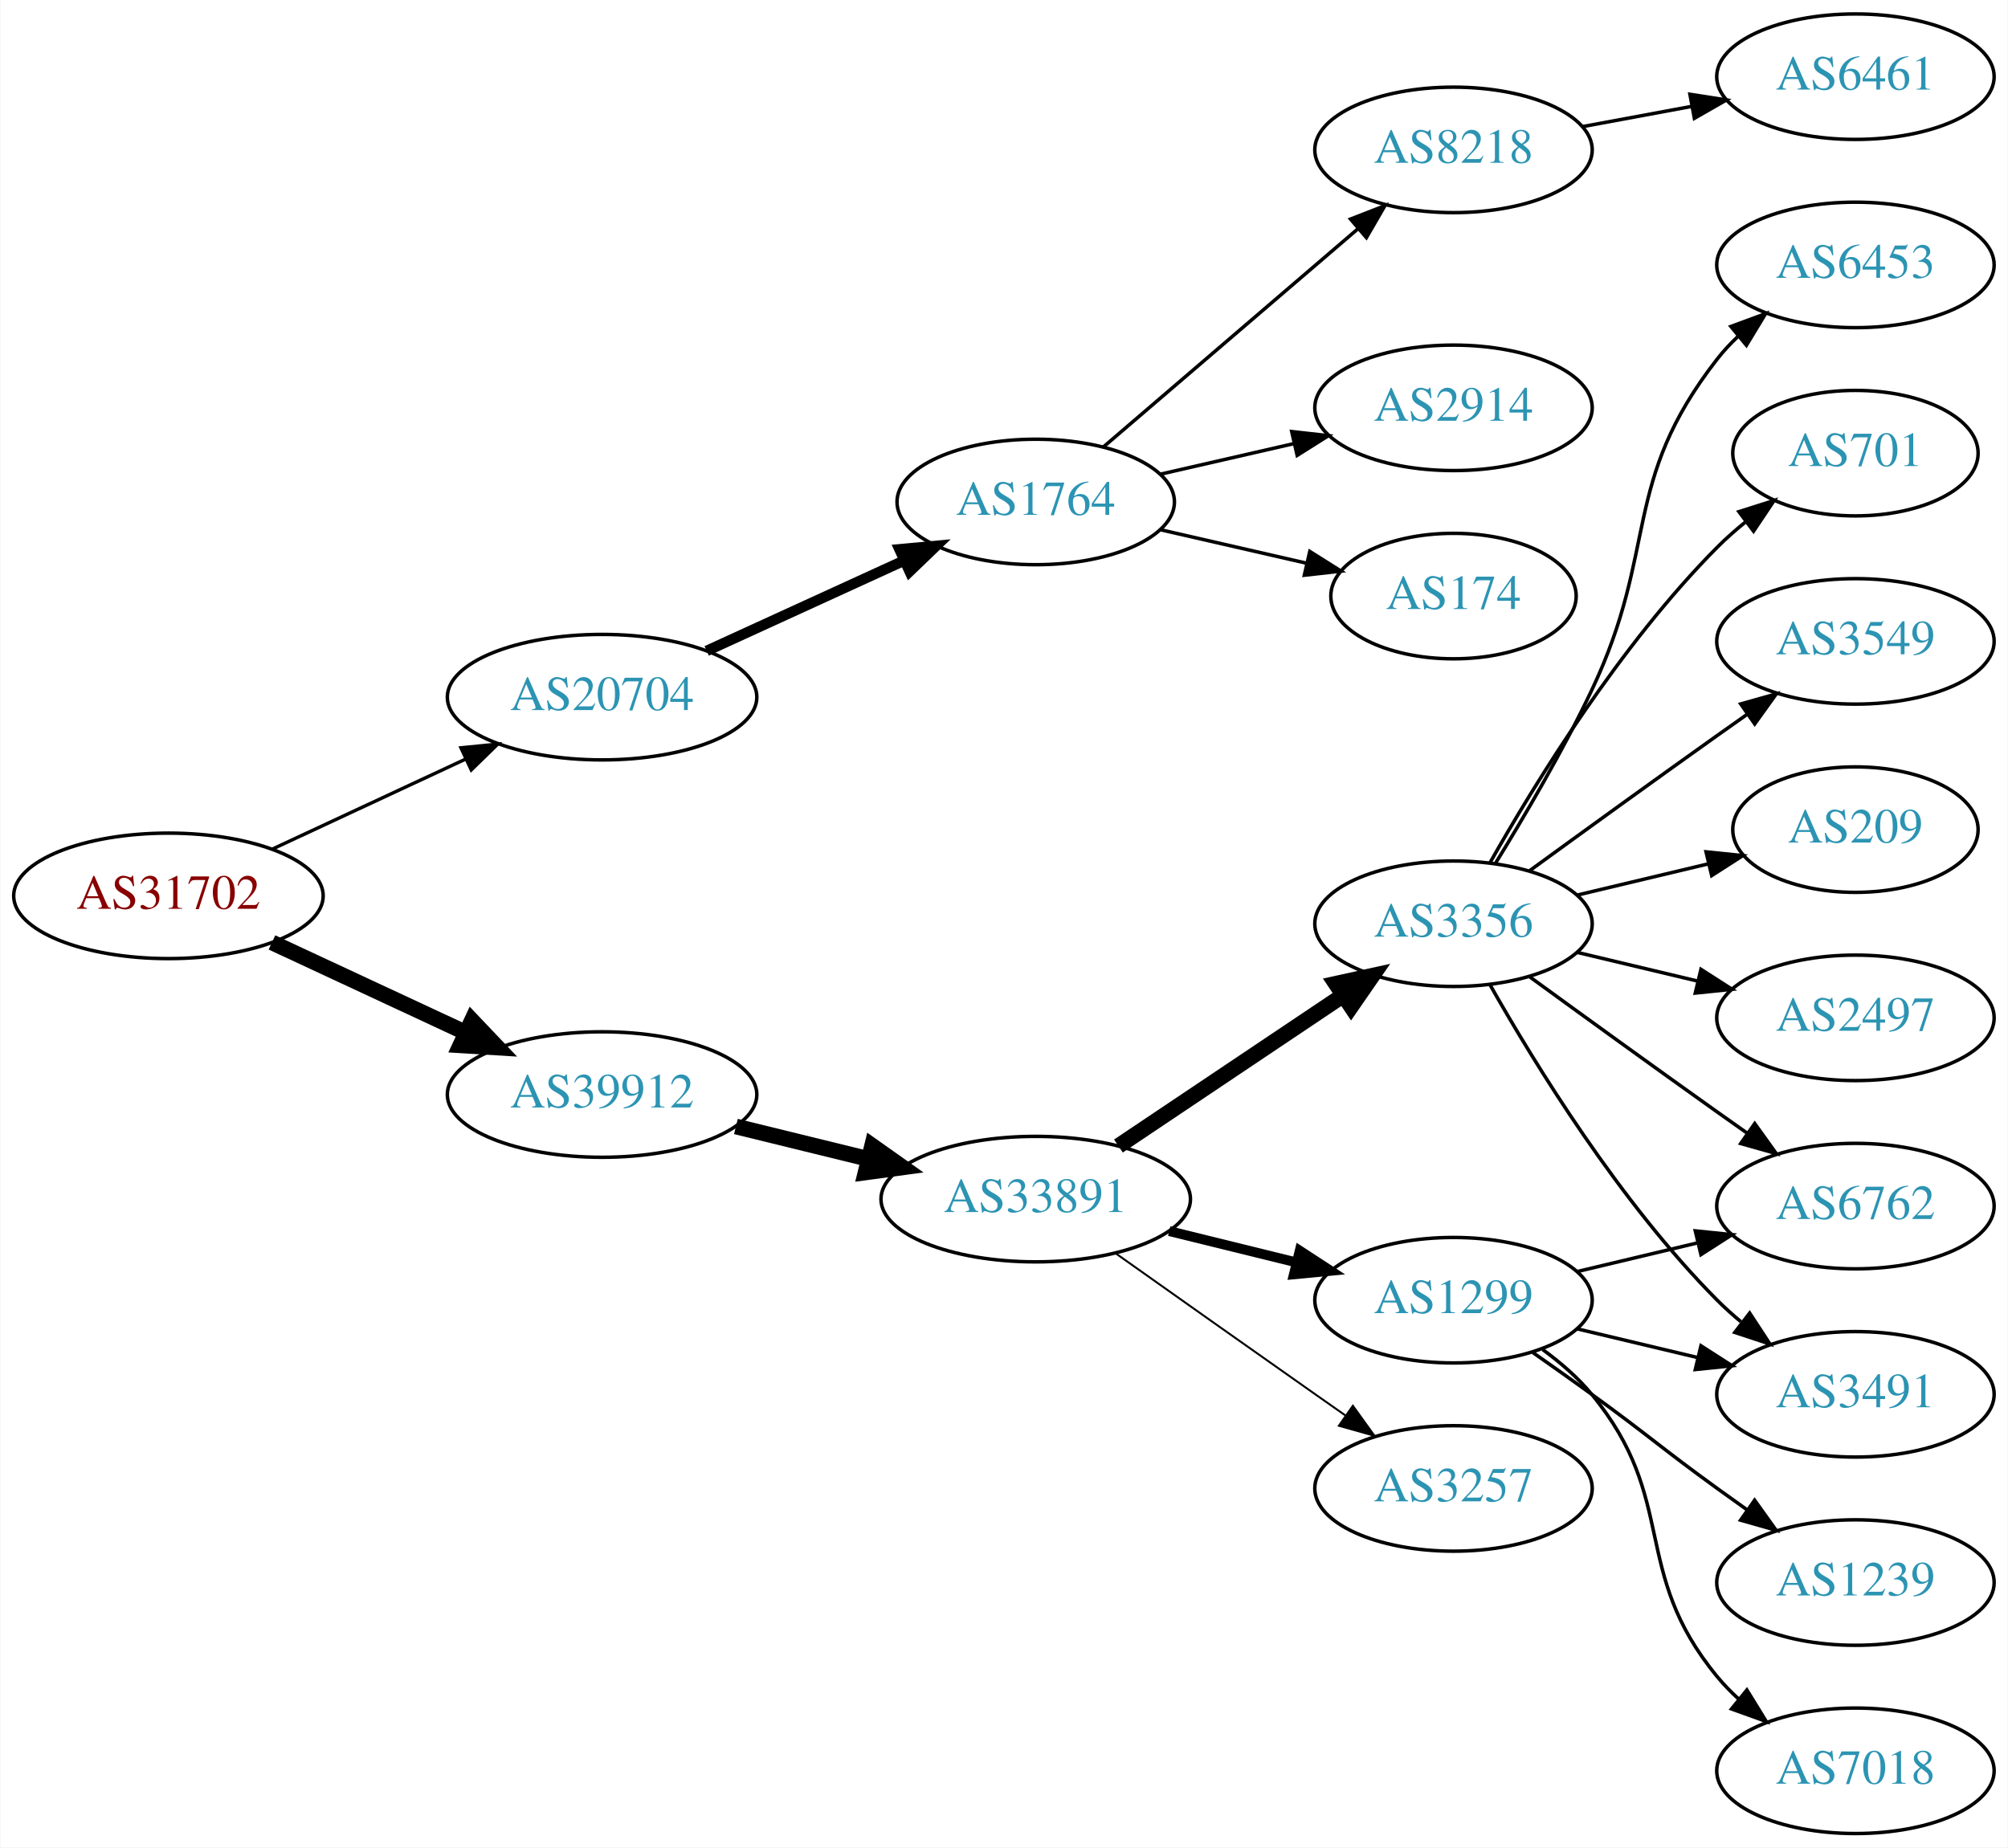
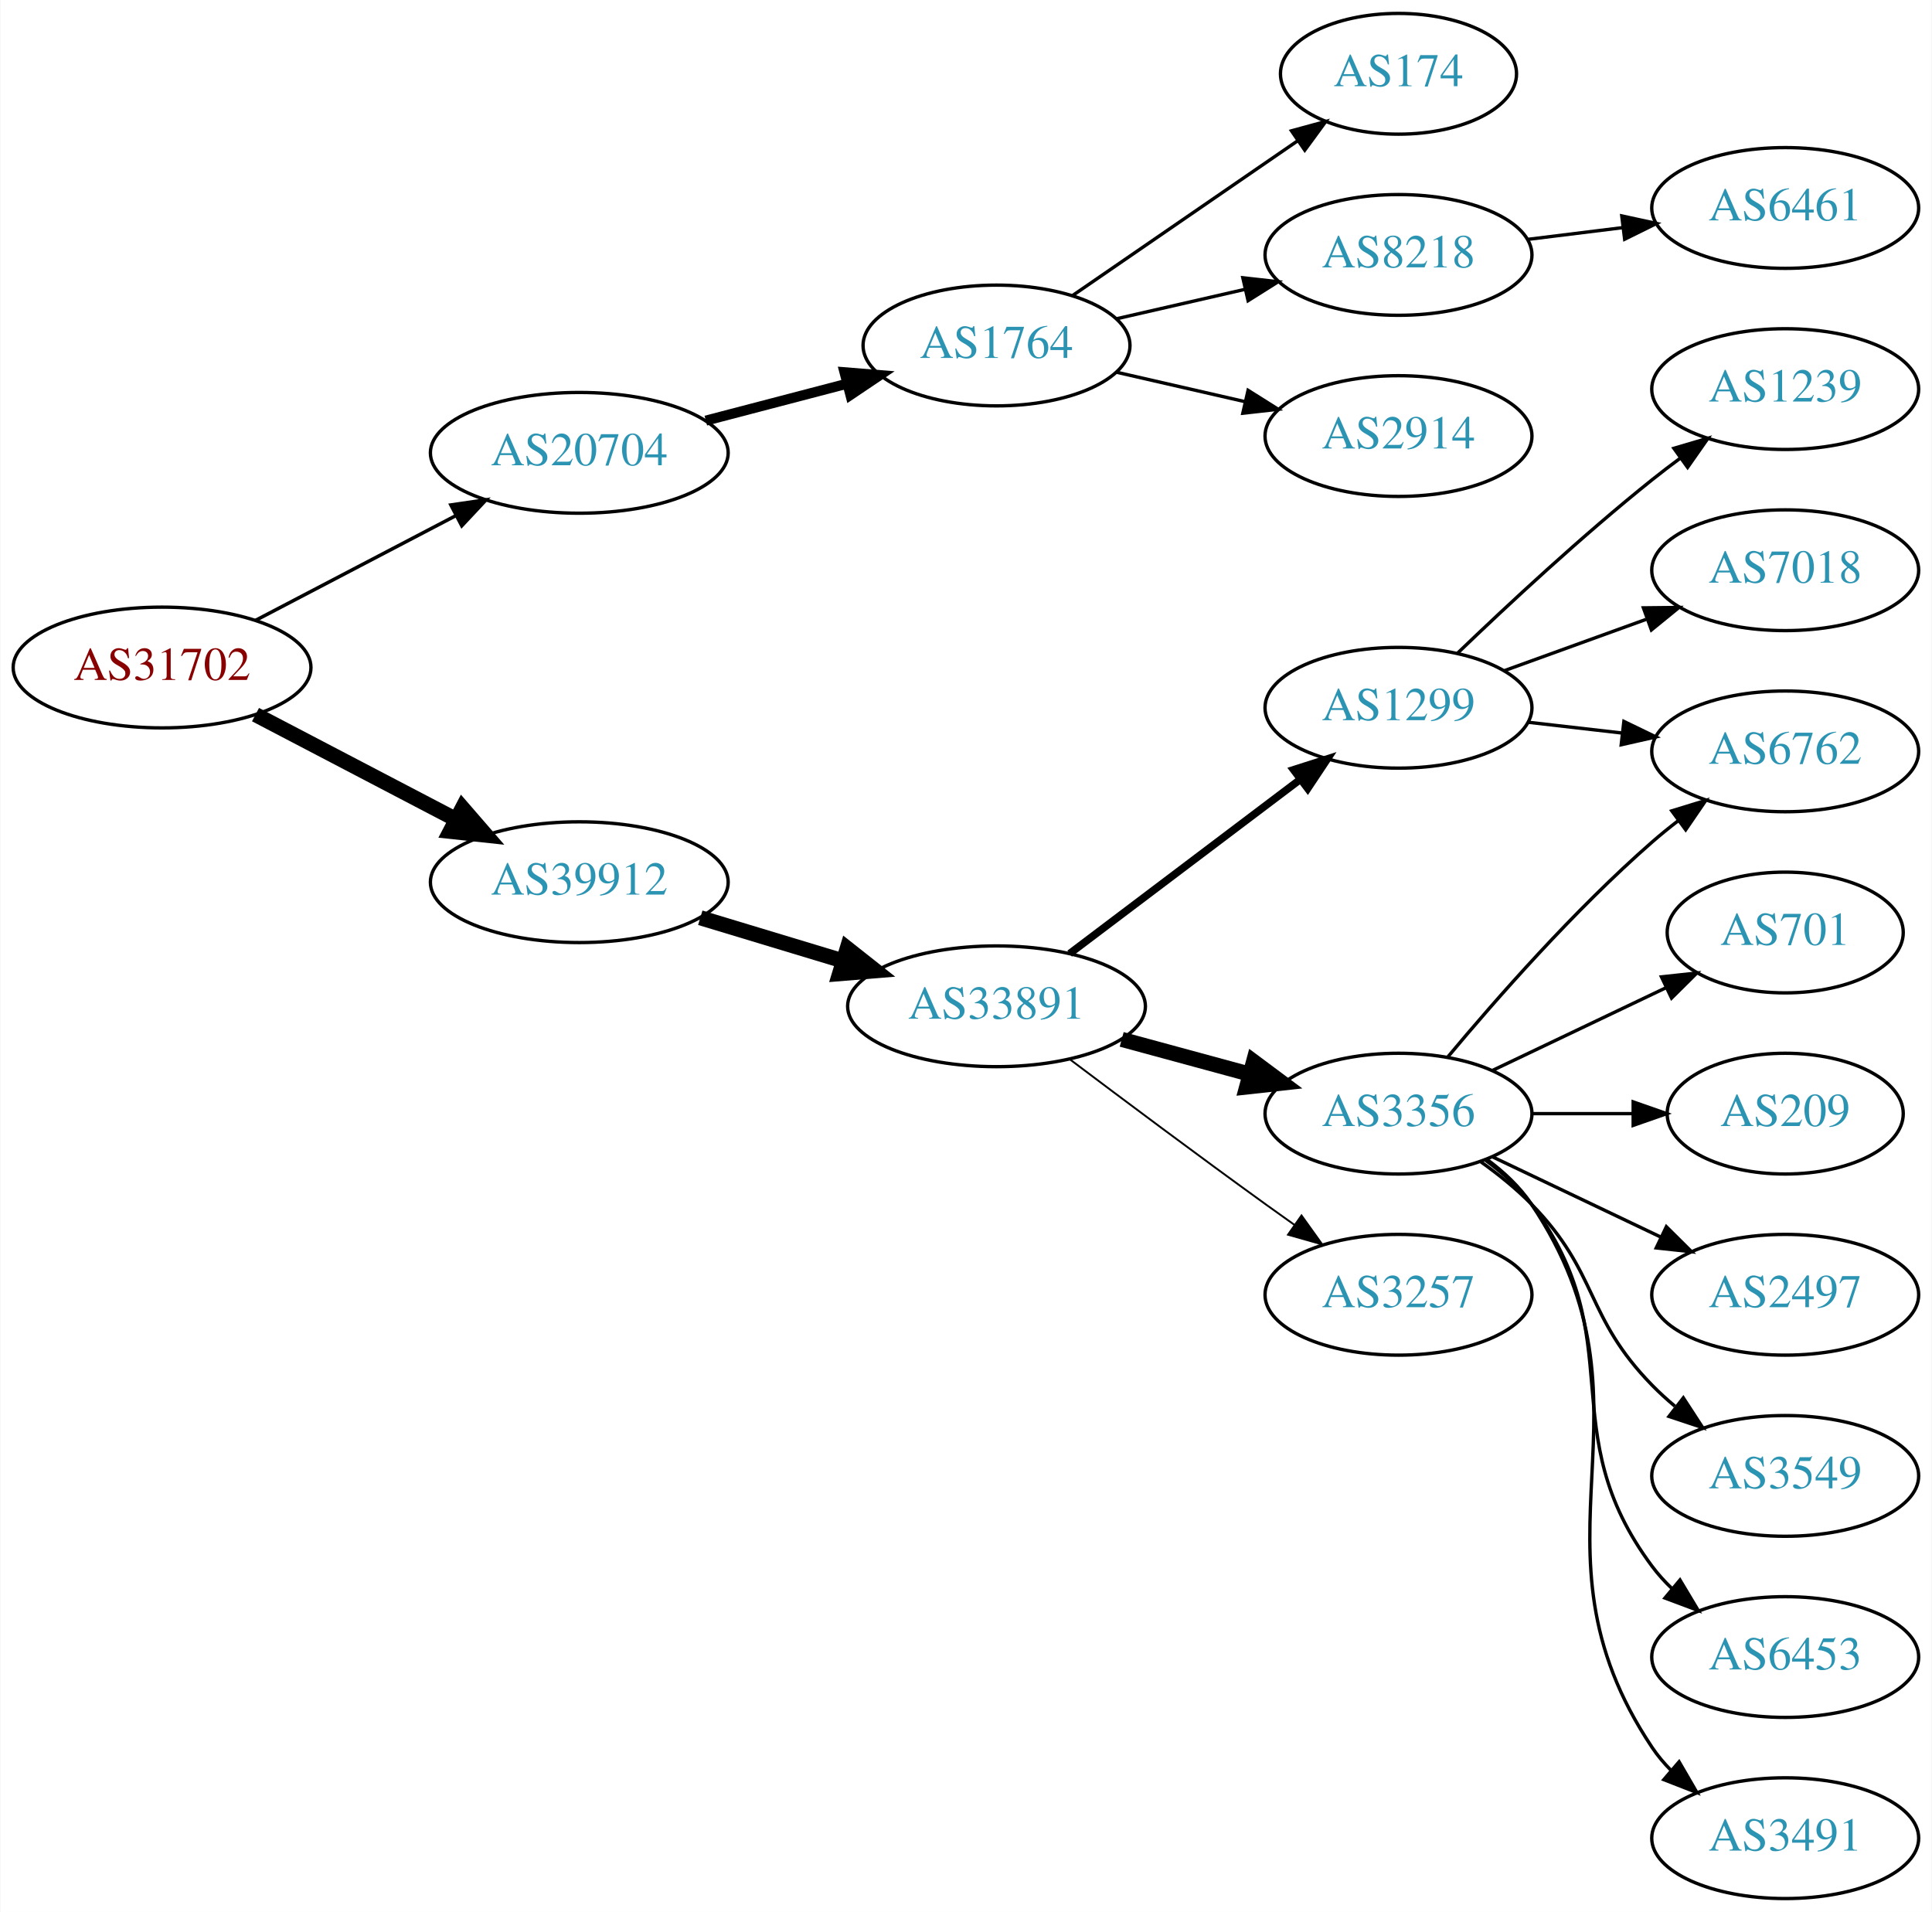
- <svg xmlns="http://www.w3.org/2000/svg" xmlns:xlink="http://www.w3.org/1999/xlink" width="576pt" height="530pt" viewBox="0.00 0.00 575.76 530.00">
-   <g id="graph0" class="graph" transform="scale(1 1) rotate(0) translate(4 526)">
-     <polygon fill="white" stroke="none" points="-4,4 -4,-526 571.762,-526 571.762,4 -4,4" />
+ <svg xmlns="http://www.w3.org/2000/svg" xmlns:xlink="http://www.w3.org/1999/xlink" width="576pt" height="570pt" viewBox="0.00 0.00 575.76 570.00">
+   <g id="graph0" class="graph" transform="scale(1 1) rotate(0) translate(4 566)">
+     <polygon fill="white" stroke="none" points="-4,4 -4,-566 571.762,-566 571.762,4 -4,4" />
    <g id="node1" class="node">
      <g id="a_node1">
        <a xlink:href="/asn/31702" xlink:title="AS31702 ~ IP-Transit: www.funknetz.at GmbH [AT]">
-           <ellipse fill="#ffffff" stroke="black" cx="44.196" cy="-269" rx="44.393" ry="18" />
-           <text text-anchor="middle" x="44.196" y="-265.3" font-family="Times,serif" font-size="14.00" fill="#880000">AS31702</text>
+           <ellipse fill="#ffffff" stroke="black" cx="44.196" cy="-367" rx="44.393" ry="18" />
+           <text text-anchor="middle" x="44.196" y="-363.3" font-family="Times,serif" font-size="14.00" fill="#880000">AS31702</text>
        </a>
      </g>
    </g>
    <g id="node2" class="node">
      <g id="a_node2">
        <a xlink:href="/asn/20704" xlink:title="AS20704 ~ Hirschstettnerstr. 19-21 L1 [AT]">
-           <ellipse fill="#ffffff" stroke="black" cx="168.588" cy="-326" rx="44.393" ry="18" />
-           <text text-anchor="middle" x="168.588" y="-322.3" font-family="Times,serif" font-size="14.00" fill="#2c94b3">AS20704</text>
+           <ellipse fill="#ffffff" stroke="black" cx="168.588" cy="-431" rx="44.393" ry="18" />
+           <text text-anchor="middle" x="168.588" y="-427.3" font-family="Times,serif" font-size="14.00" fill="#2c94b3">AS20704</text>
        </a>
      </g>
    </g>
    <g id="edge1" class="edge">
-       <path fill="none" stroke="black" stroke-width="0.964" d="M73.892,-282.364C90.498,-290.098 111.602,-299.926 129.575,-308.297" />
-       <polygon fill="black" stroke="black" stroke-width="0.964" points="128.106,-311.473 138.648,-312.522 131.061,-305.128 128.106,-311.473" />
+       <path fill="none" stroke="black" stroke-width="1.038" d="M72.056,-381.045C89.592,-390.215 112.692,-402.294 131.783,-412.277" />
+       <polygon fill="black" stroke="black" stroke-width="1.038" points="130.308,-415.455 140.791,-416.988 133.552,-409.252 130.308,-415.455" />
    </g>
    <g id="node3" class="node">
      <g id="a_node3">
        <a xlink:href="/asn/39912" xlink:title="AS39912 ~ oja.at GmbH [AT]">
-           <ellipse fill="#ffffff" stroke="black" cx="168.588" cy="-212" rx="44.393" ry="18" />
-           <text text-anchor="middle" x="168.588" y="-208.3" font-family="Times,serif" font-size="14.00" fill="#2c94b3">AS39912</text>
+           <ellipse fill="#ffffff" stroke="black" cx="168.588" cy="-303" rx="44.393" ry="18" />
+           <text text-anchor="middle" x="168.588" y="-299.3" font-family="Times,serif" font-size="14.00" fill="#2c94b3">AS39912</text>
        </a>
      </g>
    </g>
    <g id="edge2" class="edge">
-       <path fill="none" stroke="black" stroke-width="4.5" d="M73.892,-255.636C90.498,-247.902 111.602,-238.074 129.575,-229.703" />
-       <polygon fill="black" stroke="black" stroke-width="4.5" points="131.246,-233.269 138.648,-225.478 127.921,-226.13 131.246,-233.269" />
+       <path fill="none" stroke="black" stroke-width="4.5" d="M72.056,-352.955C89.592,-343.785 112.692,-331.706 131.783,-321.723" />
+       <polygon fill="black" stroke="black" stroke-width="4.5" points="133.754,-325.135 140.791,-317.012 130.105,-318.157 133.754,-325.135" />
    </g>
    <g id="node4" class="node">
      <g id="a_node4">
        <a xlink:href="/asn/1764" xlink:title="AS1764 ~ NEXTLAYER-AS [AT]">
-           <ellipse fill="#ffffff" stroke="black" cx="292.98" cy="-382" rx="39.794" ry="18" />
-           <text text-anchor="middle" x="292.98" y="-378.3" font-family="Times,serif" font-size="14.00" fill="#2c94b3">AS1764</text>
+           <ellipse fill="#ffffff" stroke="black" cx="292.98" cy="-463" rx="39.794" ry="18" />
+           <text text-anchor="middle" x="292.98" y="-459.3" font-family="Times,serif" font-size="14.00" fill="#2c94b3">AS1764</text>
        </a>
      </g>
    </g>
    <g id="edge3" class="edge">
-       <path fill="none" stroke="black" stroke-width="3" d="M198.593,-339.271C215.569,-347.038 237.164,-356.919 255.311,-365.222" />
-       <polygon fill="black" stroke="black" stroke-width="3" points="253.894,-368.423 264.444,-369.401 256.807,-362.058 253.894,-368.423" />
+       <path fill="none" stroke="black" stroke-width="3" d="M206.31,-440.601C219.568,-444.068 234.662,-448.014 248.448,-451.618" />
+       <polygon fill="black" stroke="black" stroke-width="3" points="247.65,-455.027 258.21,-454.17 249.42,-448.255 247.65,-455.027" />
    </g>
    <g id="node9" class="node">
      <g id="a_node9">
        <a xlink:href="/asn/33891" xlink:title="AS33891 ~ CORE-BACKBONE GMBH GLOBAL NETWORK [DE]">
-           <ellipse fill="#ffffff" stroke="black" cx="292.98" cy="-182" rx="44.393" ry="18" />
-           <text text-anchor="middle" x="292.98" y="-178.3" font-family="Times,serif" font-size="14.00" fill="#2c94b3">AS33891</text>
+           <ellipse fill="#ffffff" stroke="black" cx="292.98" cy="-266" rx="44.393" ry="18" />
+           <text text-anchor="middle" x="292.98" y="-262.3" font-family="Times,serif" font-size="14.00" fill="#2c94b3">AS33891</text>
        </a>
      </g>
    </g>
    <g id="edge8" class="edge">
-       <path fill="none" stroke="black" stroke-width="4.5" d="M206.975,-202.836C218.957,-199.899 232.381,-196.609 244.96,-193.525" />
-       <polygon fill="black" stroke="black" stroke-width="4.5" points="246.048,-197.313 254.823,-191.108 244.173,-189.664 246.048,-197.313" />
+       <path fill="none" stroke="black" stroke-width="4.5" d="M204.661,-292.397C217.848,-288.411 233.028,-283.822 246.994,-279.6" />
+       <polygon fill="black" stroke="black" stroke-width="4.5" points="248.47,-283.267 256.903,-276.604 246.191,-275.729 248.47,-283.267" />
    </g>
    <g id="node5" class="node">
      <g id="a_node5">
-         <a xlink:href="/asn/8218" xlink:title="AS8218 ~ legacy Neotelecoms [FR]">
-           <ellipse fill="#ffffff" stroke="black" cx="412.823" cy="-483" rx="39.794" ry="18" />
-           <text text-anchor="middle" x="412.823" y="-479.3" font-family="Times,serif" font-size="14.00" fill="#2c94b3">AS8218</text>
+         <a xlink:href="/asn/174" xlink:title="AS174 ~ Cogent Communications [US]">
+           <ellipse fill="#ffffff" stroke="black" cx="412.823" cy="-544" rx="35.194" ry="18" />
+           <text text-anchor="middle" x="412.823" y="-540.3" font-family="Times,serif" font-size="14.00" fill="#2c94b3">AS174</text>
        </a>
      </g>
    </g>
    <g id="edge4" class="edge">
-       <path fill="none" stroke="black" d="M312.393,-397.781C331.995,-414.582 363.19,-441.318 385.409,-460.361" />
-       <polygon fill="black" stroke="black" points="383.28,-463.146 393.15,-466.996 387.835,-457.831 383.28,-463.146" />
+       <path fill="none" stroke="black" d="M315.595,-477.857C334.432,-490.805 361.912,-509.693 382.687,-523.973" />
+       <polygon fill="black" stroke="black" points="380.913,-527.001 391.136,-529.781 384.878,-521.232 380.913,-527.001" />
    </g>
    <g id="node6" class="node">
      <g id="a_node6">
-         <a xlink:href="/asn/2914" xlink:title="AS2914 ~ NTT America, Inc. [US]">
-           <ellipse fill="#ffffff" stroke="black" cx="412.823" cy="-409" rx="39.794" ry="18" />
-           <text text-anchor="middle" x="412.823" y="-405.3" font-family="Times,serif" font-size="14.00" fill="#2c94b3">AS2914</text>
+         <a xlink:href="/asn/8218" xlink:title="AS8218 ~ legacy Neotelecoms [FR]">
+           <ellipse fill="#ffffff" stroke="black" cx="412.823" cy="-490" rx="39.794" ry="18" />
+           <text text-anchor="middle" x="412.823" y="-486.3" font-family="Times,serif" font-size="14.00" fill="#2c94b3">AS8218</text>
        </a>
      </g>
    </g>
    <g id="edge5" class="edge">
-       <path fill="none" stroke="black" d="M328.7,-389.955C340.7,-392.704 354.32,-395.825 367.013,-398.733" />
-       <polygon fill="black" stroke="black" points="366.415,-402.187 376.945,-401.009 367.979,-395.364 366.415,-402.187" />
+       <path fill="none" stroke="black" d="M328.7,-470.955C340.7,-473.704 354.32,-476.825 367.013,-479.733" />
+       <polygon fill="black" stroke="black" points="366.415,-483.187 376.945,-482.009 367.979,-476.364 366.415,-483.187" />
    </g>
    <g id="node7" class="node">
      <g id="a_node7">
-         <a xlink:href="/asn/174" xlink:title="AS174 ~ Cogent Communications [US]">
-           <ellipse fill="#ffffff" stroke="black" cx="412.823" cy="-355" rx="35.194" ry="18" />
-           <text text-anchor="middle" x="412.823" y="-351.3" font-family="Times,serif" font-size="14.00" fill="#2c94b3">AS174</text>
+         <a xlink:href="/asn/2914" xlink:title="AS2914 ~ NTT America, Inc. [US]">
+           <ellipse fill="#ffffff" stroke="black" cx="412.823" cy="-436" rx="39.794" ry="18" />
+           <text text-anchor="middle" x="412.823" y="-432.3" font-family="Times,serif" font-size="14.00" fill="#2c94b3">AS2914</text>
        </a>
      </g>
    </g>
    <g id="edge6" class="edge">
-       <path fill="none" stroke="black" d="M328.7,-374.045C341.792,-371.045 356.814,-367.604 370.455,-364.478" />
-       <polygon fill="black" stroke="black" points="371.597,-367.807 380.562,-362.162 370.033,-360.984 371.597,-367.807" />
+       <path fill="none" stroke="black" d="M328.7,-455.045C340.7,-452.296 354.32,-449.175 367.013,-446.267" />
+       <polygon fill="black" stroke="black" points="367.979,-449.636 376.945,-443.991 366.415,-442.813 367.979,-449.636" />
    </g>
    <g id="node8" class="node">
      <g id="a_node8">
        <a xlink:href="/asn/6461" xlink:title="AS6461 ~ Zayo Bandwidth [US]">
          <ellipse fill="#ffffff" stroke="black" cx="528.116" cy="-504" rx="39.794" ry="18" />
          <text text-anchor="middle" x="528.116" y="-500.3" font-family="Times,serif" font-size="14.00" fill="#2c94b3">AS6461</text>
        </a>
      </g>
    </g>
    <g id="edge7" class="edge">
-       <path fill="none" stroke="black" d="M449.67,-489.645C459.691,-491.502 470.722,-493.547 481.238,-495.496" />
-       <polygon fill="black" stroke="black" points="480.643,-498.945 491.114,-497.327 481.919,-492.063 480.643,-498.945" />
+       <path fill="none" stroke="black" d="M451.233,-494.623C460.321,-495.746 470.158,-496.962 479.643,-498.134" />
+       <polygon fill="black" stroke="black" points="479.391,-501.629 489.745,-499.382 480.25,-494.682 479.391,-501.629" />
    </g>
    <g id="node10" class="node">
      <g id="a_node10">
        <a xlink:href="/asn/1299" xlink:title="AS1299 ~ Telia Carrier [EU]">
-           <ellipse fill="#ffffff" stroke="black" cx="412.823" cy="-153" rx="39.794" ry="18" />
-           <text text-anchor="middle" x="412.823" y="-149.3" font-family="Times,serif" font-size="14.00" fill="#2c94b3">AS1299</text>
+           <ellipse fill="#ffffff" stroke="black" cx="412.823" cy="-355" rx="39.794" ry="18" />
+           <text text-anchor="middle" x="412.823" y="-351.3" font-family="Times,serif" font-size="14.00" fill="#2c94b3">AS1299</text>
        </a>
      </g>
    </g>
    <g id="edge9" class="edge">
-       <path fill="none" stroke="black" stroke-width="2.812" d="M331.267,-172.824C342.856,-169.972 355.742,-166.801 367.749,-163.846" />
-       <polygon fill="black" stroke="black" stroke-width="2.812" points="368.706,-167.215 377.58,-161.427 367.033,-160.418 368.706,-167.215" />
+       <path fill="none" stroke="black" stroke-width="2.25" d="M314.777,-281.707C333.91,-296.156 362.441,-317.705 383.621,-333.701" />
+       <polygon fill="black" stroke="black" stroke-width="2.25" points="381.539,-336.514 391.628,-339.748 385.757,-330.928 381.539,-336.514" />
    </g>
    <g id="node11" class="node">
      <g id="a_node11">
-         <a xlink:href="/asn/3257" xlink:title="AS3257 ~ GTT [DE]">
-           <ellipse fill="#ffffff" stroke="black" cx="412.823" cy="-99" rx="39.794" ry="18" />
-           <text text-anchor="middle" x="412.823" y="-95.3" font-family="Times,serif" font-size="14.00" fill="#2c94b3">AS3257</text>
+         <a xlink:href="/asn/3356" xlink:title="AS3356 ~ Level 3 Parent, LLC [US]">
+           <ellipse fill="#ffffff" stroke="black" cx="412.823" cy="-234" rx="39.794" ry="18" />
+           <text text-anchor="middle" x="412.823" y="-230.3" font-family="Times,serif" font-size="14.00" fill="#2c94b3">AS3356</text>
        </a>
      </g>
    </g>
    <g id="edge10" class="edge">
-       <path fill="none" stroke="black" stroke-width="0.562" d="M315.807,-166.517C331.699,-155.255 353.751,-139.653 373.176,-126 376.008,-124.01 378.958,-121.941 381.911,-119.873" />
-       <polygon fill="black" stroke="black" stroke-width="0.562" points="383.954,-122.715 390.142,-114.115 379.941,-116.979 383.954,-122.715" />
+       <path fill="none" stroke="black" stroke-width="4.5" d="M330.299,-256.138C342.358,-252.863 355.907,-249.184 368.445,-245.779" />
+       <polygon fill="black" stroke="black" stroke-width="4.5" points="369.616,-249.541 378.235,-243.121 367.553,-241.942 369.616,-249.541" />
    </g>
    <g id="node12" class="node">
      <g id="a_node12">
-         <a xlink:href="/asn/3356" xlink:title="AS3356 ~ Level 3 Parent, LLC [US]">
-           <ellipse fill="#ffffff" stroke="black" cx="412.823" cy="-261" rx="39.794" ry="18" />
-           <text text-anchor="middle" x="412.823" y="-257.3" font-family="Times,serif" font-size="14.00" fill="#2c94b3">AS3356</text>
+         <a xlink:href="/asn/3257" xlink:title="AS3257 ~ GTT [DE]">
+           <ellipse fill="#ffffff" stroke="black" cx="412.823" cy="-180" rx="39.794" ry="18" />
+           <text text-anchor="middle" x="412.823" y="-176.3" font-family="Times,serif" font-size="14.00" fill="#2c94b3">AS3257</text>
        </a>
      </g>
    </g>
    <g id="edge11" class="edge">
-       <path fill="none" stroke="black" stroke-width="4.5" d="M316.702,-197.232C334.995,-209.496 360.891,-226.856 381.044,-240.366" />
-       <polygon fill="black" stroke="black" stroke-width="4.5" points="379.072,-243.785 389.571,-246.083 383.457,-237.244 379.072,-243.785" />
+       <path fill="none" stroke="black" stroke-width="0.562" d="M314.696,-250.298C330.6,-238.309 353.155,-221.447 373.176,-207 375.983,-204.975 378.916,-202.883 381.859,-200.8" />
+       <polygon fill="black" stroke="black" stroke-width="0.562" points="383.909,-203.637 390.075,-195.021 379.882,-197.911 383.909,-203.637" />
    </g>
    <g id="node13" class="node">
      <g id="a_node13">
        <a xlink:href="/asn/6762" xlink:title="AS6762 ~ TELECOM ITALIA SPARKLE S.p.A. [IT]">
-           <ellipse fill="#ffffff" stroke="black" cx="528.116" cy="-180" rx="39.794" ry="18" />
-           <text text-anchor="middle" x="528.116" y="-176.3" font-family="Times,serif" font-size="14.00" fill="#2c94b3">AS6762</text>
+           <ellipse fill="#ffffff" stroke="black" cx="528.116" cy="-342" rx="39.794" ry="18" />
+           <text text-anchor="middle" x="528.116" y="-338.3" font-family="Times,serif" font-size="14.00" fill="#2c94b3">AS6762</text>
        </a>
      </g>
    </g>
    <g id="edge12" class="edge">
-       <path fill="none" stroke="black" d="M448.43,-161.248C459.301,-163.838 471.456,-166.735 482.898,-169.462" />
-       <polygon fill="black" stroke="black" points="482.182,-172.889 492.721,-171.803 483.804,-166.08 482.182,-172.889" />
+       <path fill="none" stroke="black" d="M451.548,-350.671C460.529,-349.641 470.228,-348.528 479.586,-347.454" />
+       <polygon fill="black" stroke="black" points="480.02,-350.927 489.556,-346.31 479.222,-343.973 480.02,-350.927" />
    </g>
    <g id="node14" class="node">
      <g id="a_node14">
        <a xlink:href="/asn/1239" xlink:title="AS1239 ~ Sprint [US]">
-           <ellipse fill="#ffffff" stroke="black" cx="528.116" cy="-72" rx="39.794" ry="18" />
-           <text text-anchor="middle" x="528.116" y="-68.3" font-family="Times,serif" font-size="14.00" fill="#2c94b3">AS1239</text>
+           <ellipse fill="#ffffff" stroke="black" cx="528.116" cy="-450" rx="39.794" ry="18" />
+           <text text-anchor="middle" x="528.116" y="-446.3" font-family="Times,serif" font-size="14.00" fill="#2c94b3">AS1239</text>
        </a>
      </g>
    </g>
    <g id="edge13" class="edge">
-       <path fill="none" stroke="black" d="M435.58,-137.991C441.114,-134.121 447.033,-129.936 452.469,-126 468.669,-114.271 472.27,-110.729 488.469,-99 491.272,-96.971 494.204,-94.875 497.145,-92.79" />
-       <polygon fill="black" stroke="black" points="499.196,-95.627 505.359,-87.009 495.167,-89.903 499.196,-95.627" />
+       <path fill="none" stroke="black" d="M430.467,-371.312C445.242,-385.51 467.655,-406.363 488.469,-423 491.173,-425.161 494.037,-427.344 496.936,-429.484" />
+       <polygon fill="black" stroke="black" points="494.927,-432.35 505.09,-435.344 499.012,-426.666 494.927,-432.35" />
    </g>
    <g id="node15" class="node">
      <g id="a_node15">
        <a xlink:href="/asn/7018" xlink:title="AS7018 ~ AT&amp;T Services, Inc. [US]">
-           <ellipse fill="#ffffff" stroke="black" cx="528.116" cy="-18" rx="39.794" ry="18" />
-           <text text-anchor="middle" x="528.116" y="-14.3" font-family="Times,serif" font-size="14.00" fill="#2c94b3">AS7018</text>
+           <ellipse fill="#ffffff" stroke="black" cx="528.116" cy="-396" rx="39.794" ry="18" />
+           <text text-anchor="middle" x="528.116" y="-392.3" font-family="Times,serif" font-size="14.00" fill="#2c94b3">AS7018</text>
        </a>
      </g>
    </g>
    <g id="edge14" class="edge">
-       <path fill="none" stroke="black" d="M438.404,-138.844C443.498,-135.128 448.512,-130.799 452.469,-126 477.534,-95.606 463.405,-75.394 488.469,-45 490.325,-42.751 492.412,-40.604 494.631,-38.576" />
-       <polygon fill="black" stroke="black" points="496.979,-41.178 502.535,-32.156 492.566,-35.744 496.979,-41.178" />
+       <path fill="none" stroke="black" d="M444.482,-366.095C457.454,-370.79 472.747,-376.324 486.628,-381.348" />
+       <polygon fill="black" stroke="black" points="485.838,-384.784 496.433,-384.896 488.221,-378.202 485.838,-384.784" />
+     </g>
+     <g id="edge20" class="edge">
+       <path fill="none" stroke="black" d="M427.453,-250.817C441.736,-267.929 465.282,-294.745 488.469,-315 490.935,-317.154 493.574,-319.294 496.271,-321.372" />
+       <polygon fill="black" stroke="black" points="494.296,-324.264 504.425,-327.37 498.444,-318.625 494.296,-324.264" />
    </g>
    <g id="node16" class="node">
      <g id="a_node16">
-         <a xlink:href="/asn/3491" xlink:title="AS3491 ~ PCCW Global, Inc. [US]">
-           <ellipse fill="#ffffff" stroke="black" cx="528.116" cy="-126" rx="39.794" ry="18" />
-           <text text-anchor="middle" x="528.116" y="-122.3" font-family="Times,serif" font-size="14.00" fill="#2c94b3">AS3491</text>
+         <a xlink:href="/asn/701" xlink:title="AS701 ~ UUNET [US]">
+           <ellipse fill="#ffffff" stroke="black" cx="528.116" cy="-288" rx="35.194" ry="18" />
+           <text text-anchor="middle" x="528.116" y="-284.3" font-family="Times,serif" font-size="14.00" fill="#2c94b3">AS701</text>
        </a>
      </g>
    </g>
    <g id="edge15" class="edge">
-       <path fill="none" stroke="black" d="M448.43,-144.752C459.301,-142.162 471.456,-139.265 482.898,-136.538" />
-       <polygon fill="black" stroke="black" points="483.804,-139.92 492.721,-134.197 482.182,-133.111 483.804,-139.92" />
-     </g>
-     <g id="edge19" class="edge">
-       <path fill="none" stroke="black" d="M434.671,-245.778C449.605,-234.909 470.219,-219.975 488.469,-207 491.29,-204.995 494.233,-202.915 497.181,-200.841" />
-       <polygon fill="black" stroke="black" points="499.227,-203.681 505.406,-195.074 495.208,-197.95 499.227,-203.681" />
-     </g>
-     <g id="edge21" class="edge">
-       <path fill="none" stroke="black" d="M423.283,-243.51C436.065,-220.904 460.497,-181.114 488.469,-153 490.58,-150.879 492.876,-148.812 495.262,-146.829" />
-       <polygon fill="black" stroke="black" points="497.777,-149.31 503.577,-140.444 493.514,-143.758 497.777,-149.31" />
+       <path fill="none" stroke="black" d="M440.959,-246.934C456.391,-254.29 475.877,-263.577 492.412,-271.459" />
+       <polygon fill="black" stroke="black" points="491.221,-274.768 501.754,-275.911 494.232,-268.449 491.221,-274.768" />
    </g>
    <g id="node17" class="node">
      <g id="a_node17">
-         <a xlink:href="/asn/6453" xlink:title="AS6453 ~ TATA COMMUNICATIONS (AMERICA) INC [US]">
-           <ellipse fill="#ffffff" stroke="black" cx="528.116" cy="-450" rx="39.794" ry="18" />
-           <text text-anchor="middle" x="528.116" y="-446.3" font-family="Times,serif" font-size="14.00" fill="#2c94b3">AS6453</text>
+         <a xlink:href="/asn/209" xlink:title="AS209 ~ CenturyLink Communications, LLC [US]">
+           <ellipse fill="#ffffff" stroke="black" cx="528.116" cy="-234" rx="35.194" ry="18" />
+           <text text-anchor="middle" x="528.116" y="-230.3" font-family="Times,serif" font-size="14.00" fill="#2c94b3">AS209</text>
        </a>
      </g>
    </g>
    <g id="edge16" class="edge">
-       <path fill="none" stroke="black" d="M424.785,-278.218C432.993,-291.512 444.186,-310.527 452.469,-328 471.812,-368.799 460.729,-387.375 488.469,-423 490.261,-425.301 492.302,-427.484 494.489,-429.538" />
-       <polygon fill="black" stroke="black" points="492.391,-432.344 502.334,-436.005 496.844,-426.943 492.391,-432.344" />
+       <path fill="none" stroke="black" d="M452.495,-234C462.201,-234 472.691,-234 482.654,-234" />
+       <polygon fill="black" stroke="black" points="482.79,-237.5 492.79,-234 482.79,-230.5 482.79,-237.5" />
    </g>
    <g id="node18" class="node">
      <g id="a_node18">
-         <a xlink:href="/asn/701" xlink:title="AS701 ~ UUNET [US]">
-           <ellipse fill="#ffffff" stroke="black" cx="528.116" cy="-396" rx="35.194" ry="18" />
-           <text text-anchor="middle" x="528.116" y="-392.3" font-family="Times,serif" font-size="14.00" fill="#2c94b3">AS701</text>
+         <a xlink:href="/asn/2497" xlink:title="AS2497 ~ Internet Initiative Japan Inc. [JP]">
+           <ellipse fill="#ffffff" stroke="black" cx="528.116" cy="-180" rx="39.794" ry="18" />
+           <text text-anchor="middle" x="528.116" y="-176.3" font-family="Times,serif" font-size="14.00" fill="#2c94b3">AS2497</text>
        </a>
      </g>
    </g>
    <g id="edge17" class="edge">
-       <path fill="none" stroke="black" d="M423.283,-278.49C436.065,-301.096 460.497,-340.886 488.469,-369 490.97,-371.513 493.73,-373.949 496.591,-376.261" />
-       <polygon fill="black" stroke="black" points="494.69,-379.21 504.789,-382.413 498.892,-373.611 494.69,-379.21" />
+       <path fill="none" stroke="black" d="M440.959,-221.066C455.953,-213.919 474.774,-204.948 490.998,-197.215" />
+       <polygon fill="black" stroke="black" points="492.68,-200.291 500.201,-192.829 489.668,-193.972 492.68,-200.291" />
    </g>
    <g id="node19" class="node">
      <g id="a_node19">
        <a xlink:href="/asn/3549" xlink:title="AS3549 ~ Level 3 Parent, LLC [US]">
-           <ellipse fill="#ffffff" stroke="black" cx="528.116" cy="-342" rx="39.794" ry="18" />
-           <text text-anchor="middle" x="528.116" y="-338.3" font-family="Times,serif" font-size="14.00" fill="#2c94b3">AS3549</text>
+           <ellipse fill="#ffffff" stroke="black" cx="528.116" cy="-126" rx="39.794" ry="18" />
+           <text text-anchor="middle" x="528.116" y="-122.3" font-family="Times,serif" font-size="14.00" fill="#2c94b3">AS3549</text>
        </a>
      </g>
    </g>
    <g id="edge18" class="edge">
-       <path fill="none" stroke="black" d="M434.671,-276.222C449.605,-287.091 470.219,-302.025 488.469,-315 491.29,-317.005 494.233,-319.085 497.181,-321.159" />
-       <polygon fill="black" stroke="black" points="495.208,-324.05 505.406,-326.926 499.227,-318.319 495.208,-324.05" />
+       <path fill="none" stroke="black" d="M437.417,-219.611C442.673,-215.852 448.005,-211.563 452.469,-207 472.642,-186.383 468.297,-173.617 488.469,-153 490.562,-150.861 492.846,-148.782 495.222,-146.79" />
+       <polygon fill="black" stroke="black" points="497.741,-149.268 503.522,-140.389 493.466,-143.725 497.741,-149.268" />
    </g>
    <g id="node20" class="node">
      <g id="a_node20">
-         <a xlink:href="/asn/209" xlink:title="AS209 ~ CenturyLink Communications, LLC [US]">
-           <ellipse fill="#ffffff" stroke="black" cx="528.116" cy="-288" rx="35.194" ry="18" />
-           <text text-anchor="middle" x="528.116" y="-284.3" font-family="Times,serif" font-size="14.00" fill="#2c94b3">AS209</text>
-         </a>
-       </g>
-     </g>
-     <g id="edge20" class="edge">
-       <path fill="none" stroke="black" d="M448.43,-269.248C460.225,-272.058 473.529,-275.229 485.797,-278.153" />
-       <polygon fill="black" stroke="black" points="485.263,-281.624 495.802,-280.537 486.886,-274.814 485.263,-281.624" />
+         <a xlink:href="/asn/6453" xlink:title="AS6453 ~ TATA COMMUNICATIONS (AMERICA) INC [US]">
+           <ellipse fill="#ffffff" stroke="black" cx="528.116" cy="-72" rx="39.794" ry="18" />
+           <text text-anchor="middle" x="528.116" y="-68.3" font-family="Times,serif" font-size="14.00" fill="#2c94b3">AS6453</text>
+         </a>
+       </g>
+     </g>
+     <g id="edge19" class="edge">
+       <path fill="none" stroke="black" d="M438.754,-220.118C443.83,-216.389 448.748,-211.984 452.469,-207 482.741,-166.458 458.198,-139.542 488.469,-99 490.214,-96.664 492.221,-94.455 494.385,-92.383" />
+       <polygon fill="black" stroke="black" points="496.744,-94.973 502.185,-85.882 492.262,-89.595 496.744,-94.973" />
    </g>
    <g id="node21" class="node">
      <g id="a_node21">
-         <a xlink:href="/asn/2497" xlink:title="AS2497 ~ Internet Initiative Japan Inc. [JP]">
-           <ellipse fill="#ffffff" stroke="black" cx="528.116" cy="-234" rx="39.794" ry="18" />
-           <text text-anchor="middle" x="528.116" y="-230.3" font-family="Times,serif" font-size="14.00" fill="#2c94b3">AS2497</text>
-         </a>
-       </g>
-     </g>
-     <g id="edge22" class="edge">
-       <path fill="none" stroke="black" d="M448.43,-252.752C459.301,-250.162 471.456,-247.265 482.898,-244.538" />
-       <polygon fill="black" stroke="black" points="483.804,-247.92 492.721,-242.197 482.182,-241.111 483.804,-247.92" />
+         <a xlink:href="/asn/3491" xlink:title="AS3491 ~ PCCW Global, Inc. [US]">
+           <ellipse fill="#ffffff" stroke="black" cx="528.116" cy="-18" rx="39.794" ry="18" />
+           <text text-anchor="middle" x="528.116" y="-14.3" font-family="Times,serif" font-size="14.00" fill="#2c94b3">AS3491</text>
+         </a>
+       </g>
+     </g>
+     <g id="edge21" class="edge">
+       <path fill="none" stroke="black" d="M439.142,-220.393C444.198,-216.649 449.01,-212.169 452.469,-207 493.494,-145.706 447.445,-106.294 488.469,-45 490.091,-42.577 492.01,-40.305 494.112,-38.19" />
+       <polygon fill="black" stroke="black" points="496.479,-40.771 501.797,-31.607 491.925,-35.454 496.479,-40.771" />
    </g>
  </g>
</svg>
